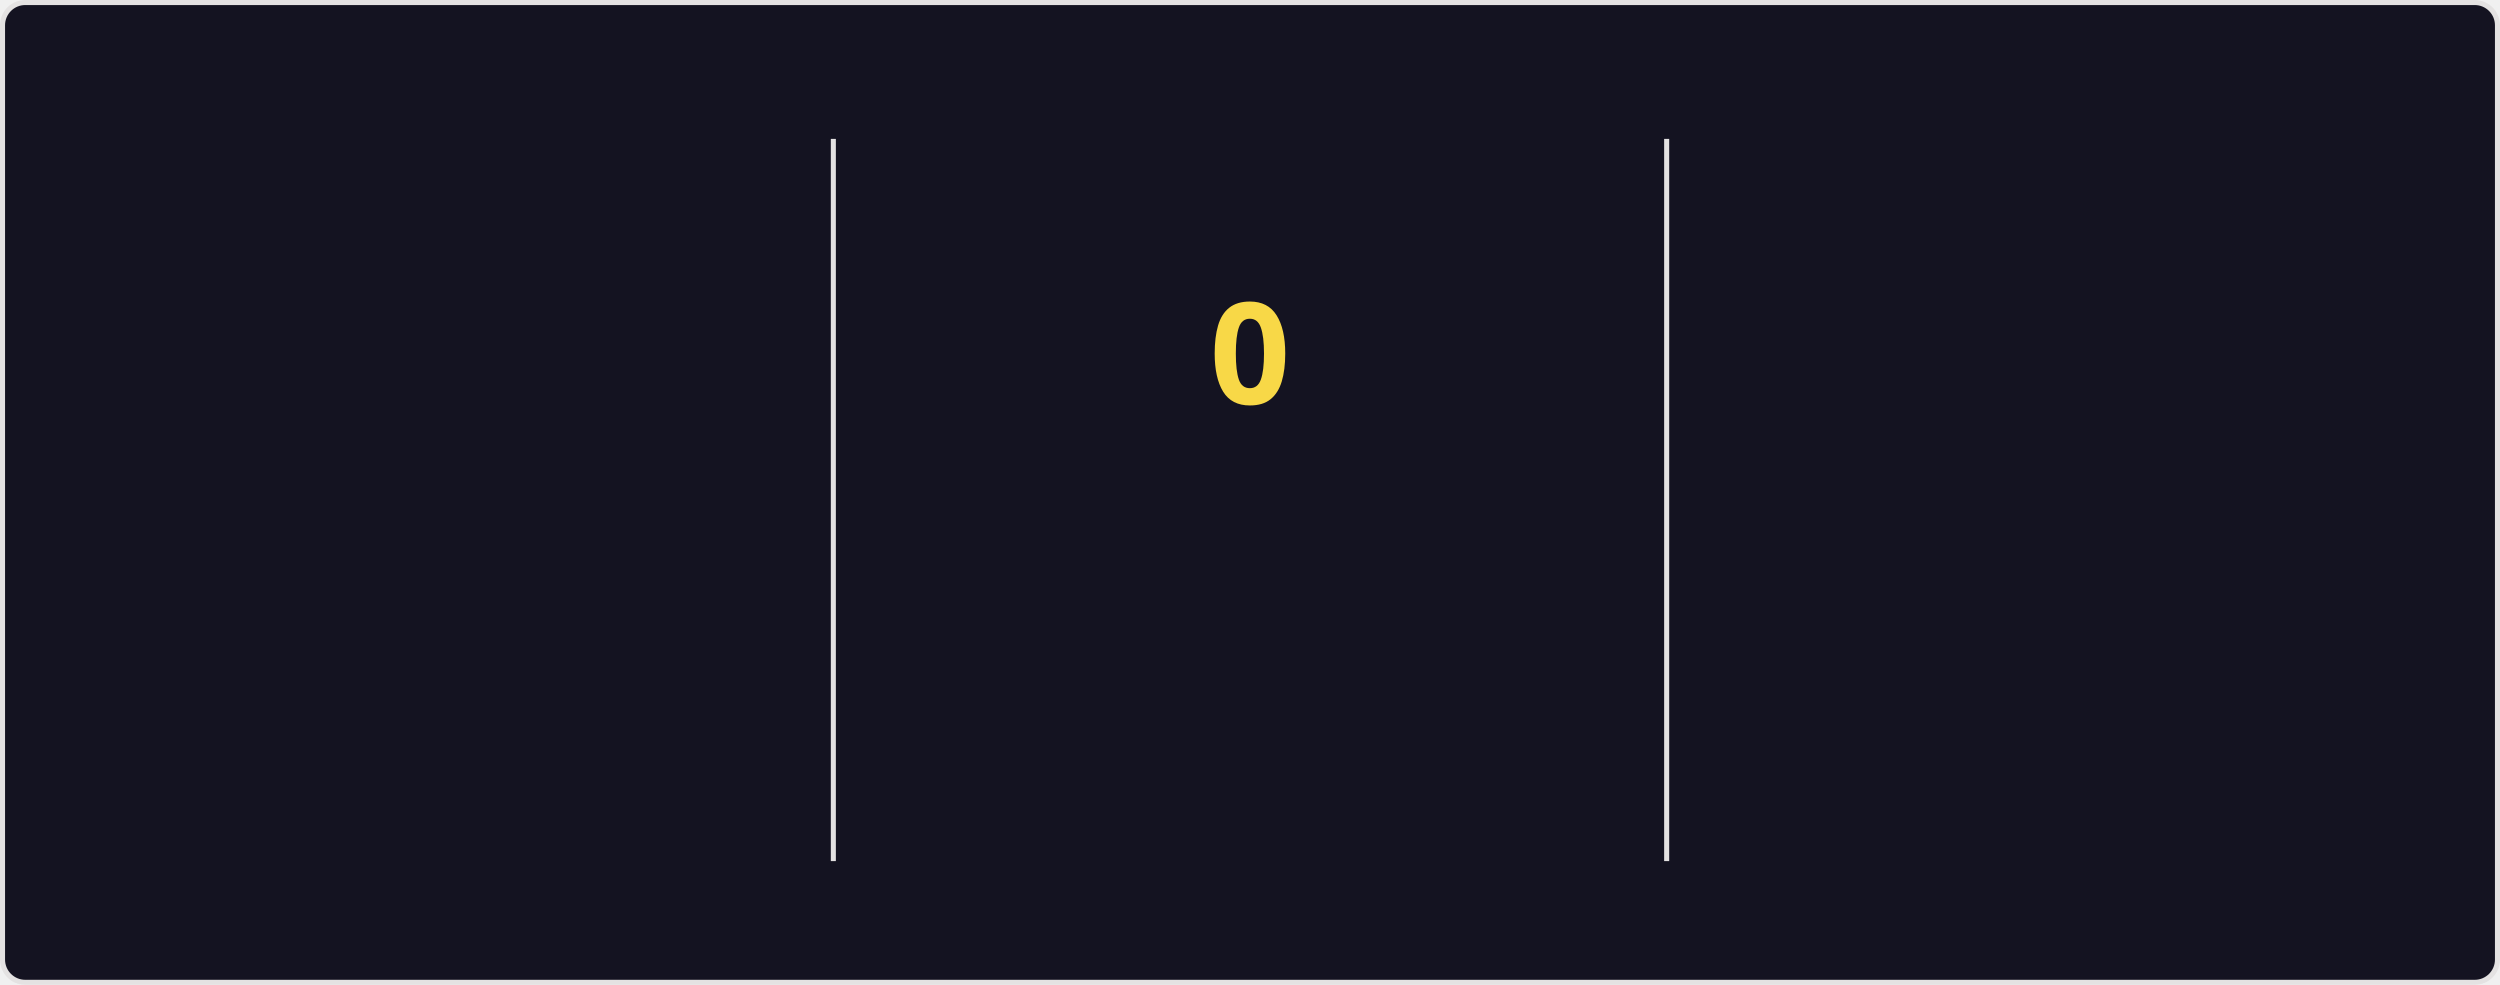
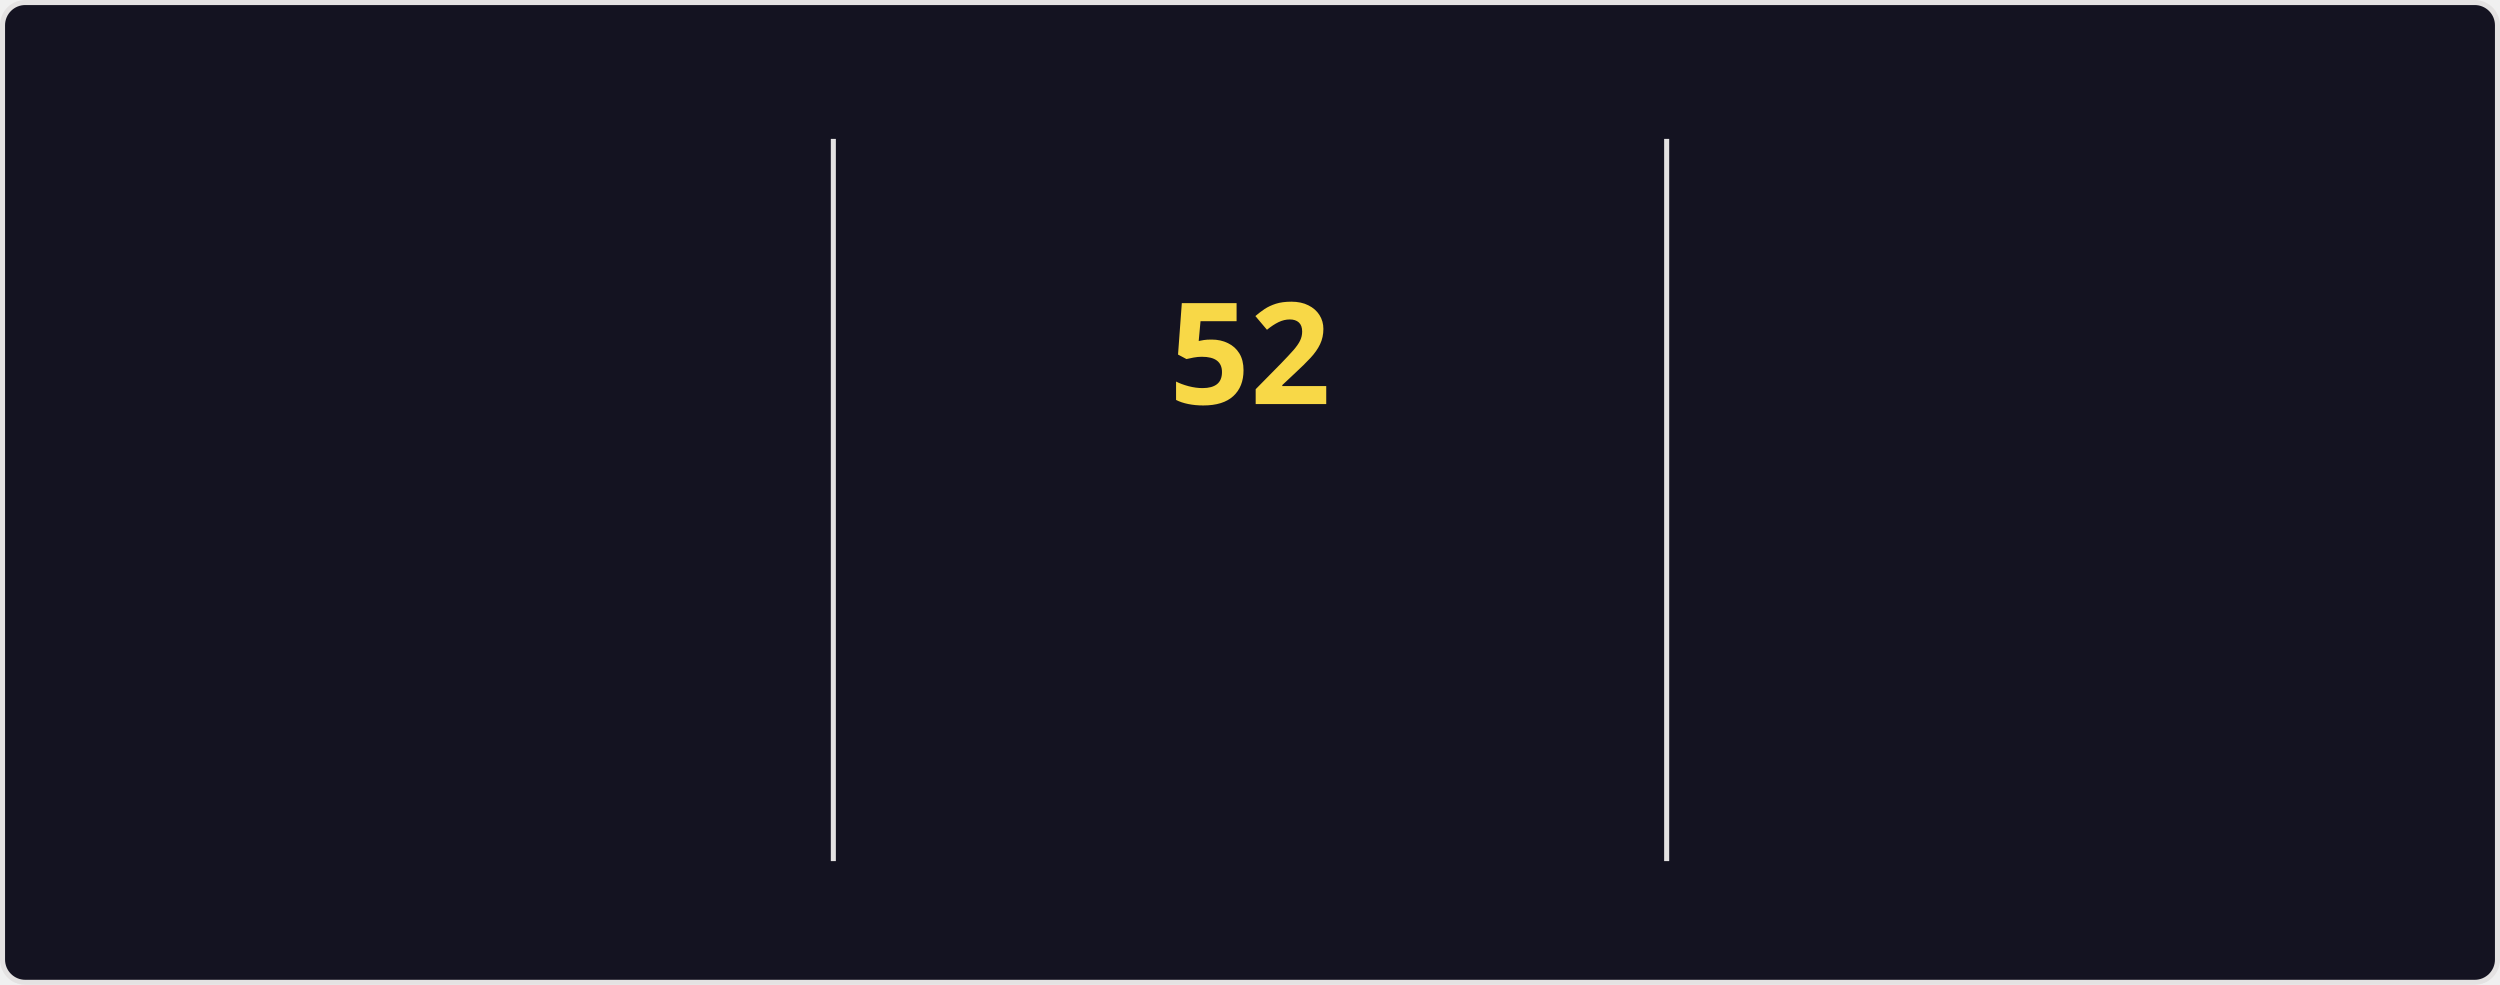
<svg xmlns="http://www.w3.org/2000/svg" style="isolation: isolate" viewBox="0 0 495 195" width="495px" height="195px" direction="ltr">
  <style>
    @keyframes currstreak {
      0% { font-size: 3px; opacity: 0.2; }
      80% { font-size: 34px; opacity: 1; }
      100% { font-size: 28px; opacity: 1; }
    }
    @keyframes fadein {
      0% { opacity: 0; }
      100% { opacity: 1; }
    }
    .big-number {
      font-family: "Segoe UI", Ubuntu, sans-serif;
      font-weight: 700;
      font-size: 28px;
      fill: #fe428e;
    }
    .label {
      font-family: "Segoe UI", Ubuntu, sans-serif;
      font-weight: 400;
      font-size: 14px;
      fill: #fe428e;
    }
    .range-text {
      font-family: "Segoe UI", Ubuntu, sans-serif;
      font-weight: 400;
      font-size: 12px;
      fill: #a9fef7;
    }
    .current-streak-num {
      font-family: "Segoe UI", Ubuntu, sans-serif;
      font-weight: 700;
      font-size: 28px;
      fill: #f8d847;
    }</style>
  <defs>
    <clipPath id="outer_rectangle">
      <rect width="495" height="195" rx="4.5" />
    </clipPath>
    <mask id="mask_out_ring_behind_fire">
      <rect width="495" height="195" fill="white" />
      <ellipse id="mask-ellipse" cx="247.5" cy="32" rx="13" ry="18" fill="black" />
    </mask>
  </defs>
  <g clip-path="url(#outer_rectangle)">
    <g style="isolation: isolate">
      <rect fill="#141321" rx="4.5" x="0.5" y="0.5" width="494" height="194" stroke="#e4e2e2" />
    </g>
    <g style="isolation: isolate">
      <line x1="165" y1="28" x2="165" y2="170" vector-effect="non-scaling-stroke" stroke-width="1" stroke="#e4e2e2" stroke-linejoin="miter" stroke-linecap="square" stroke-miterlimit="3" />
      <line x1="330" y1="28" x2="330" y2="170" vector-effect="non-scaling-stroke" stroke-width="1" stroke="#e4e2e2" stroke-linejoin="miter" stroke-linecap="square" stroke-miterlimit="3" />
    </g>
    <g style="isolation: isolate">
      <g transform="translate(82.5, 48)">
        <text x="0" y="32" stroke-width="0" text-anchor="middle" class="big-number" style="opacity: 0; animation: fadein 0.5s linear forwards 0.6s">
            6.4K
          </text>
      </g>
      <g transform="translate(82.5, 84)">
        <text x="0" y="32" stroke-width="0" text-anchor="middle" class="label" style="opacity: 0; animation: fadein 0.5s linear forwards 0.7s">
            Total Contributions
          </text>
      </g>
      <g transform="translate(82.5, 114)">
        <text x="0" y="32" stroke-width="0" text-anchor="middle" class="range-text" style="opacity: 0; animation: fadein 0.5s linear forwards 0.8s">
            Aug 31 - Present
          </text>
      </g>
    </g>
    <g style="isolation: isolate">
      <g mask="url(#mask_out_ring_behind_fire)">
        <circle cx="247.5" cy="71" r="40" fill="none" stroke="#fe428e" stroke-width="5" style="opacity: 0; animation: fadein 0.5s linear forwards 0.4s" />
      </g>
      <g transform="translate(247.5, 19.5)" stroke-opacity="0" style="opacity: 0; animation: fadein 0.5s linear forwards 0.6s">
        <path d="M -12 -0.5 L 15 -0.5 L 15 23.5 L -12 23.5 L -12 -0.5 Z" fill="none" />
        <path d="M 1.5 0.67 C 1.5 0.67 2.24 3.32 2.24 5.47 C 2.24 7.53 0.89 9.2 -1.17 9.2 C -3.23 9.2 -4.79 7.53 -4.79 5.47 L -4.76 5.11 C -6.78 7.51 -8 10.62 -8 13.99 C -8 18.41 -4.42 22 0 22 C 4.42 22 8 18.41 8 13.99 C 8 8.6 5.41 3.79 1.5 0.67 Z M -0.29 19 C -2.07 19 -3.51 17.6 -3.51 15.86 C -3.51 14.24 -2.46 13.1 -0.7 12.74 C 1.07 12.38 2.9 11.53 3.92 10.16 C 4.31 11.45 4.51 12.81 4.51 14.2 C 4.51 16.85 2.36 19 -0.29 19 Z" fill="#fe428e" stroke-opacity="0" />
      </g>
      <g transform="translate(247.5, 48)">
        <text x="0" y="32" stroke-width="0" text-anchor="middle" class="current-streak-num" style="animation: currstreak 0.6s linear forwards">
-             0
+             52
          </text>
      </g>
      <g transform="translate(247.5, 108)">
        <text x="0" y="32" stroke-width="0" text-anchor="middle" class="label" style="opacity: 0; animation: fadein 0.5s linear forwards 0.9s">
            Current Streak
          </text>
      </g>
      <g transform="translate(247.5, 145)">
        <text x="0" y="21" stroke-width="0" text-anchor="middle" class="range-text" style="opacity: 0; animation: fadein 0.5s linear forwards 0.9s">
-             0 days
+             Jul 12 - Sep 1
          </text>
      </g>
    </g>
    <g style="isolation: isolate">
      <g transform="translate(412.5, 48)">
        <text x="0" y="32" stroke-width="0" text-anchor="middle" class="big-number" style="opacity: 0; animation: fadein 0.5s linear forwards 1.2s">
-             51
+             52
          </text>
      </g>
      <g transform="translate(412.5, 84)">
        <text x="0" y="32" stroke-width="0" text-anchor="middle" class="label" style="opacity: 0; animation: fadein 0.5s linear forwards 1.3s">
            Longest Streak
          </text>
      </g>
      <g transform="translate(412.5, 114)">
        <text x="0" y="32" stroke-width="0" text-anchor="middle" class="range-text" style="opacity: 0; animation: fadein 0.5s linear forwards 1.4s">
-             Jul 12 - Aug 31
+             Jul 12 - Sep 1
          </text>
      </g>
    </g>
  </g>
</svg>
